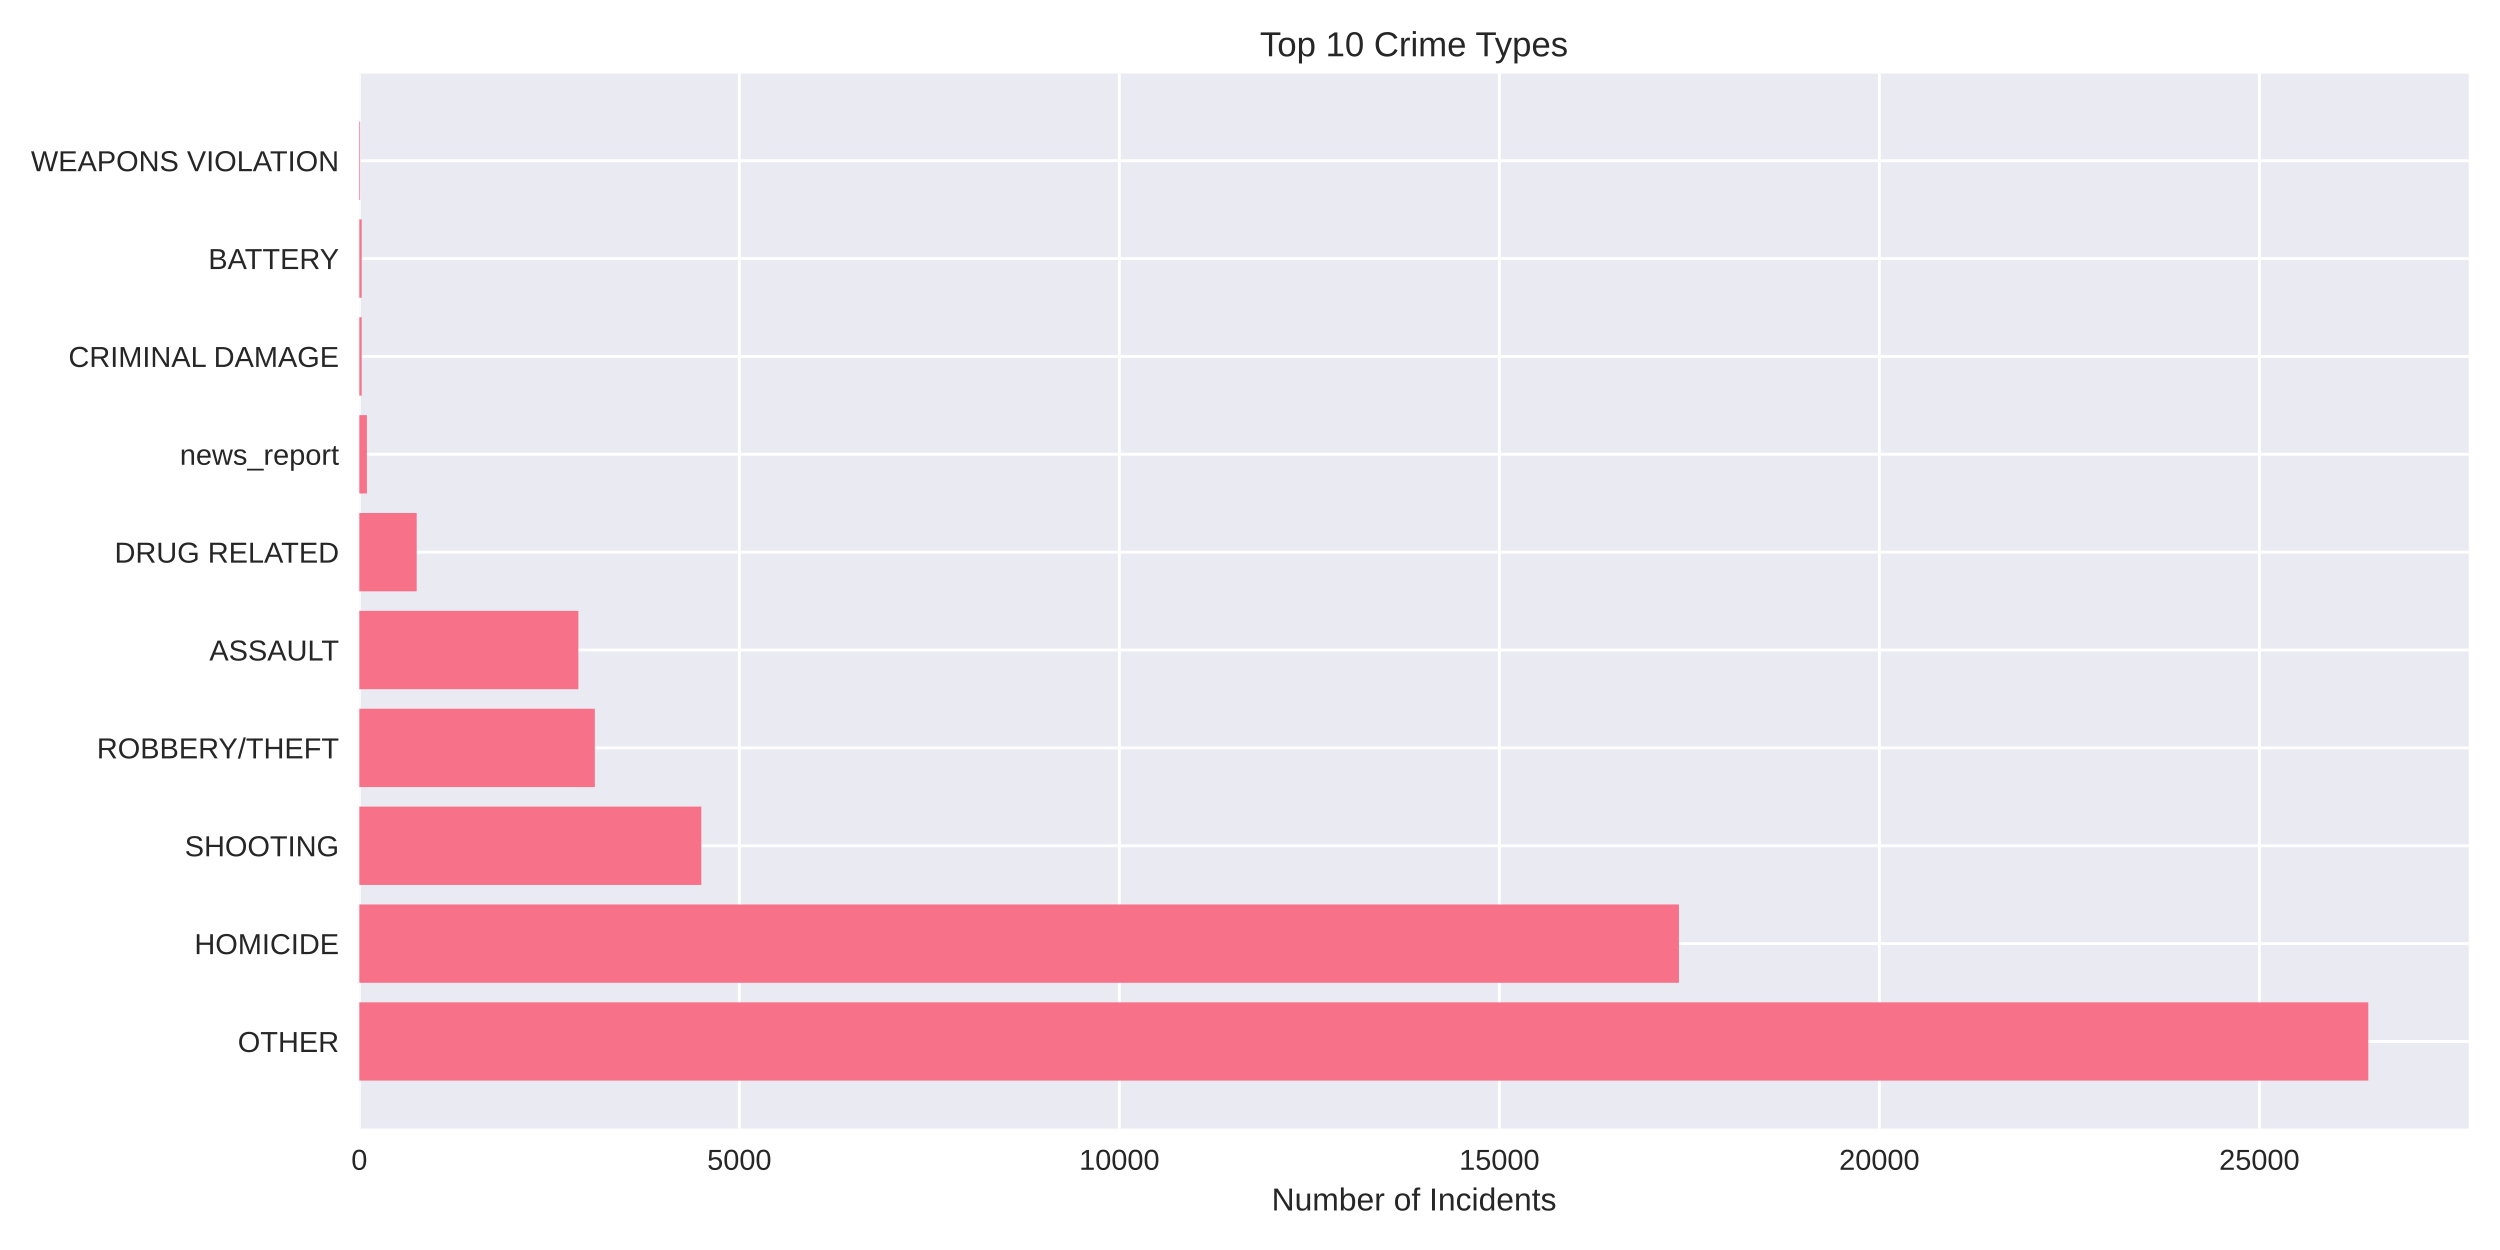
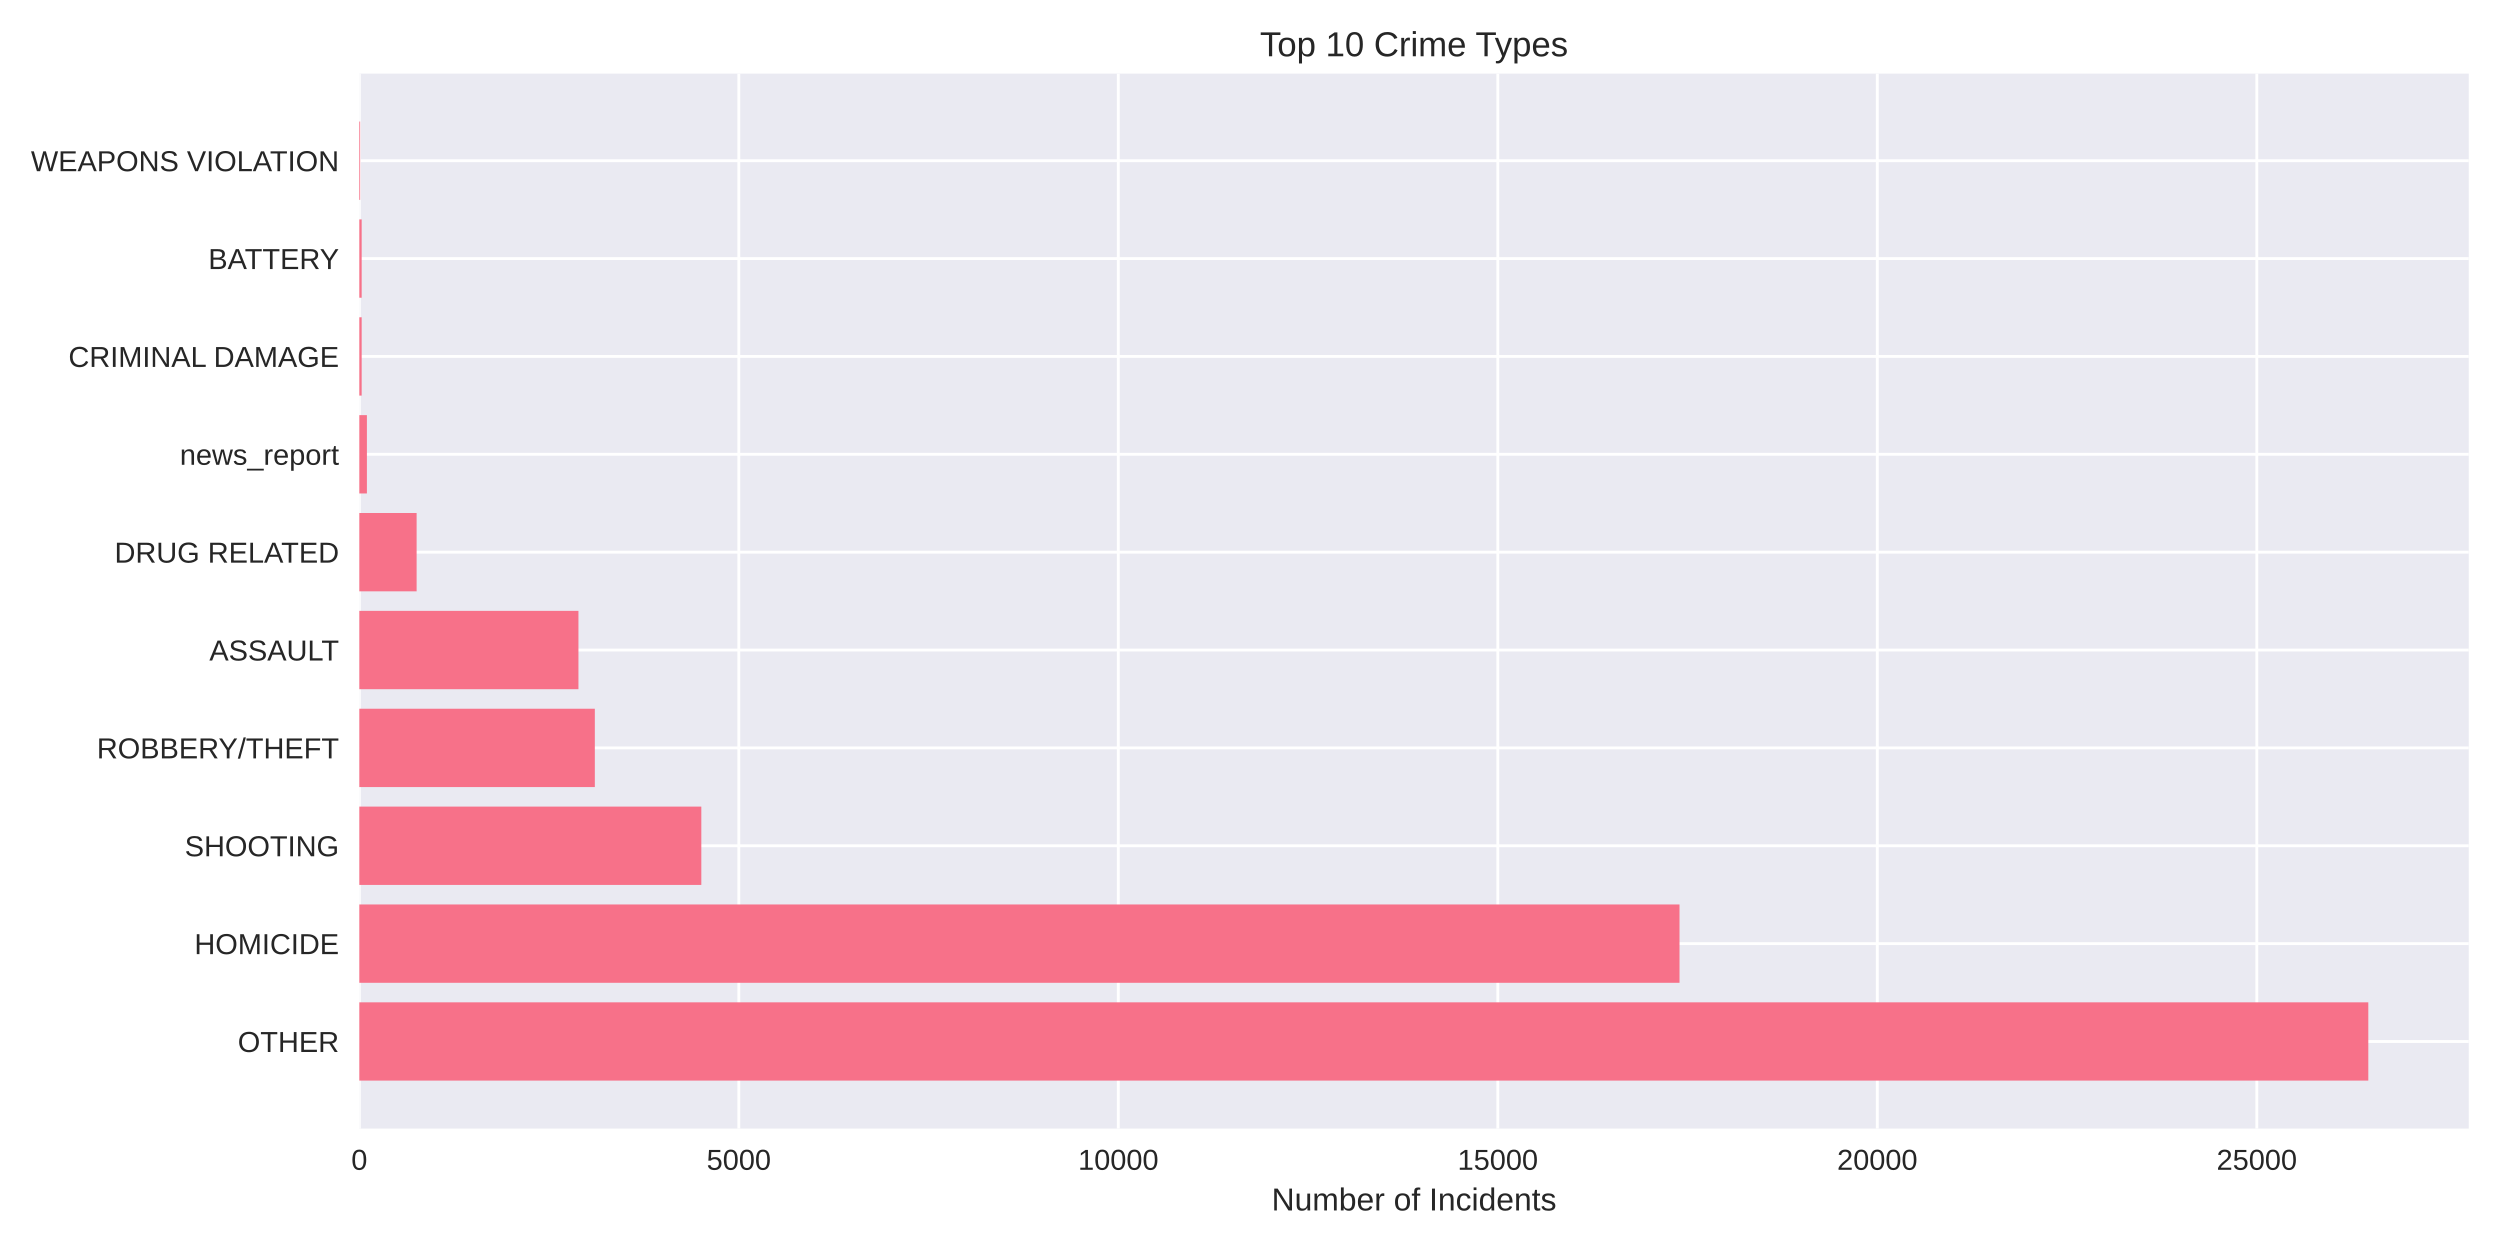
<svg xmlns="http://www.w3.org/2000/svg" width="864pt" height="432pt" viewBox="0 0 864 432" version="1.1">
  <defs>
    <style type="text/css">*{stroke-linejoin: round; stroke-linecap: butt}</style>
  </defs>
  <g id="figure_1">
    <g id="patch_1">
      <path d="M 0 432  L 864 432  L 864 0  L 0 0  z " style="fill: #ffffff" />
    </g>
    <g id="axes_1">
      <g id="patch_2">
        <path d="M 124.18 390.04  L 853.2 390.04  L 853.2 25.44  L 124.18 25.44  z " style="fill: #eaeaf2" />
      </g>
      <g id="matplotlib.axis_1">
        <g id="xtick_1">
          <g id="line2d_1">
-             <path d="M 124.18 390.04  L 124.18 25.44  " clip-path="url(#pefe80ada54)" style="fill: none; stroke: #ffffff; stroke-linecap: round" />
+             <path d="M 124.18 390.04  L 124.18 25.44  " clip-path="url(#pd26060383c)" style="fill: none; stroke: #ffffff; stroke-linecap: round" />
          </g>
          <g id="line2d_2" />
          <g id="text_1">
            <text style="fill: #262626; font: 10px 'Arial', 'Liberation Sans', 'DejaVu Sans', 'Bitstream Vera Sans', sans-serif; text-anchor: middle" x="124.18" y="404.287" transform="rotate(-0 124.18 404.2869)">0</text>
          </g>
        </g>
        <g id="xtick_2">
          <g id="line2d_3">
-             <path d="M 255.513 390.04  L 255.513 25.44  " clip-path="url(#pefe80ada54)" style="fill: none; stroke: #ffffff; stroke-linecap: round" />
+             <path d="M 255.334 390.04  L 255.334 25.44  " clip-path="url(#pd26060383c)" style="fill: none; stroke: #ffffff; stroke-linecap: round" />
          </g>
          <g id="line2d_4" />
          <g id="text_2">
-             <text style="fill: #262626; font: 10px 'Arial', 'Liberation Sans', 'DejaVu Sans', 'Bitstream Vera Sans', sans-serif; text-anchor: middle" x="255.513" y="404.287" transform="rotate(-0 255.5129 404.2869)">5000</text>
+             <text style="fill: #262626; font: 10px 'Arial', 'Liberation Sans', 'DejaVu Sans', 'Bitstream Vera Sans', sans-serif; text-anchor: middle" x="255.334" y="404.287" transform="rotate(-0 255.3343 404.2869)">5000</text>
          </g>
        </g>
        <g id="xtick_3">
          <g id="line2d_5">
-             <path d="M 386.846 390.04  L 386.846 25.44  " clip-path="url(#pefe80ada54)" style="fill: none; stroke: #ffffff; stroke-linecap: round" />
+             <path d="M 386.489 390.04  L 386.489 25.44  " clip-path="url(#pd26060383c)" style="fill: none; stroke: #ffffff; stroke-linecap: round" />
          </g>
          <g id="line2d_6" />
          <g id="text_3">
-             <text style="fill: #262626; font: 10px 'Arial', 'Liberation Sans', 'DejaVu Sans', 'Bitstream Vera Sans', sans-serif; text-anchor: middle" x="386.846" y="404.287" transform="rotate(-0 386.8459 404.2869)">10000</text>
+             <text style="fill: #262626; font: 10px 'Arial', 'Liberation Sans', 'DejaVu Sans', 'Bitstream Vera Sans', sans-serif; text-anchor: middle" x="386.489" y="404.287" transform="rotate(-0 386.4886 404.2869)">10000</text>
          </g>
        </g>
        <g id="xtick_4">
          <g id="line2d_7">
-             <path d="M 518.179 390.04  L 518.179 25.44  " clip-path="url(#pefe80ada54)" style="fill: none; stroke: #ffffff; stroke-linecap: round" />
+             <path d="M 517.643 390.04  L 517.643 25.44  " clip-path="url(#pd26060383c)" style="fill: none; stroke: #ffffff; stroke-linecap: round" />
          </g>
          <g id="line2d_8" />
          <g id="text_4">
-             <text style="fill: #262626; font: 10px 'Arial', 'Liberation Sans', 'DejaVu Sans', 'Bitstream Vera Sans', sans-serif; text-anchor: middle" x="518.179" y="404.287" transform="rotate(-0 518.1788 404.2869)">15000</text>
+             <text style="fill: #262626; font: 10px 'Arial', 'Liberation Sans', 'DejaVu Sans', 'Bitstream Vera Sans', sans-serif; text-anchor: middle" x="517.643" y="404.287" transform="rotate(-0 517.643 404.2869)">15000</text>
          </g>
        </g>
        <g id="xtick_5">
          <g id="line2d_9">
-             <path d="M 649.512 390.04  L 649.512 25.44  " clip-path="url(#pefe80ada54)" style="fill: none; stroke: #ffffff; stroke-linecap: round" />
+             <path d="M 648.797 390.04  L 648.797 25.44  " clip-path="url(#pd26060383c)" style="fill: none; stroke: #ffffff; stroke-linecap: round" />
          </g>
          <g id="line2d_10" />
          <g id="text_5">
-             <text style="fill: #262626; font: 10px 'Arial', 'Liberation Sans', 'DejaVu Sans', 'Bitstream Vera Sans', sans-serif; text-anchor: middle" x="649.512" y="404.287" transform="rotate(-0 649.5118 404.2869)">20000</text>
+             <text style="fill: #262626; font: 10px 'Arial', 'Liberation Sans', 'DejaVu Sans', 'Bitstream Vera Sans', sans-serif; text-anchor: middle" x="648.797" y="404.287" transform="rotate(-0 648.7973 404.2869)">20000</text>
          </g>
        </g>
        <g id="xtick_6">
          <g id="line2d_11">
-             <path d="M 780.845 390.04  L 780.845 25.44  " clip-path="url(#pefe80ada54)" style="fill: none; stroke: #ffffff; stroke-linecap: round" />
+             <path d="M 779.952 390.04  L 779.952 25.44  " clip-path="url(#pd26060383c)" style="fill: none; stroke: #ffffff; stroke-linecap: round" />
          </g>
          <g id="line2d_12" />
          <g id="text_6">
-             <text style="fill: #262626; font: 10px 'Arial', 'Liberation Sans', 'DejaVu Sans', 'Bitstream Vera Sans', sans-serif; text-anchor: middle" x="780.845" y="404.287" transform="rotate(-0 780.8447 404.2869)">25000</text>
+             <text style="fill: #262626; font: 10px 'Arial', 'Liberation Sans', 'DejaVu Sans', 'Bitstream Vera Sans', sans-serif; text-anchor: middle" x="779.952" y="404.287" transform="rotate(-0 779.9516 404.2869)">25000</text>
          </g>
        </g>
        <g id="text_7">
          <text style="fill: #262626; font: 11px 'Arial', 'Liberation Sans', 'DejaVu Sans', 'Bitstream Vera Sans', sans-serif; text-anchor: middle" x="488.69" y="418.333" transform="rotate(-0 488.69 418.3334)">Number of Incidents</text>
        </g>
      </g>
      <g id="matplotlib.axis_2">
        <g id="ytick_1">
          <g id="line2d_13">
-             <path d="M 124.18 359.939  L 853.2 359.939  " clip-path="url(#pefe80ada54)" style="fill: none; stroke: #ffffff; stroke-linecap: round" />
+             <path d="M 124.18 359.939  L 853.2 359.939  " clip-path="url(#pd26060383c)" style="fill: none; stroke: #ffffff; stroke-linecap: round" />
          </g>
          <g id="line2d_14" />
          <g id="text_8">
            <text style="fill: #262626; font: 10px 'Arial', 'Liberation Sans', 'DejaVu Sans', 'Bitstream Vera Sans', sans-serif; text-anchor: end" x="117.18" y="363.562" transform="rotate(-0 117.18 363.562)">OTHER</text>
          </g>
        </g>
        <g id="ytick_2">
          <g id="line2d_15">
-             <path d="M 124.18 326.117  L 853.2 326.117  " clip-path="url(#pefe80ada54)" style="fill: none; stroke: #ffffff; stroke-linecap: round" />
+             <path d="M 124.18 326.117  L 853.2 326.117  " clip-path="url(#pd26060383c)" style="fill: none; stroke: #ffffff; stroke-linecap: round" />
          </g>
          <g id="line2d_16" />
          <g id="text_9">
            <text style="fill: #262626; font: 10px 'Arial', 'Liberation Sans', 'DejaVu Sans', 'Bitstream Vera Sans', sans-serif; text-anchor: end" x="117.18" y="329.74" transform="rotate(-0 117.18 329.7401)">HOMICIDE</text>
          </g>
        </g>
        <g id="ytick_3">
          <g id="line2d_17">
-             <path d="M 124.18 292.295  L 853.2 292.295  " clip-path="url(#pefe80ada54)" style="fill: none; stroke: #ffffff; stroke-linecap: round" />
+             <path d="M 124.18 292.295  L 853.2 292.295  " clip-path="url(#pd26060383c)" style="fill: none; stroke: #ffffff; stroke-linecap: round" />
          </g>
          <g id="line2d_18" />
          <g id="text_10">
            <text style="fill: #262626; font: 10px 'Arial', 'Liberation Sans', 'DejaVu Sans', 'Bitstream Vera Sans', sans-serif; text-anchor: end" x="117.18" y="295.918" transform="rotate(-0 117.18 295.9182)">SHOOTING</text>
          </g>
        </g>
        <g id="ytick_4">
          <g id="line2d_19">
-             <path d="M 124.18 258.473  L 853.2 258.473  " clip-path="url(#pefe80ada54)" style="fill: none; stroke: #ffffff; stroke-linecap: round" />
+             <path d="M 124.18 258.473  L 853.2 258.473  " clip-path="url(#pd26060383c)" style="fill: none; stroke: #ffffff; stroke-linecap: round" />
          </g>
          <g id="line2d_20" />
          <g id="text_11">
            <text style="fill: #262626; font: 10px 'Arial', 'Liberation Sans', 'DejaVu Sans', 'Bitstream Vera Sans', sans-serif; text-anchor: end" x="117.18" y="262.096" transform="rotate(-0 117.18 262.0963)">ROBBERY/THEFT</text>
          </g>
        </g>
        <g id="ytick_5">
          <g id="line2d_21">
-             <path d="M 124.18 224.651  L 853.2 224.651  " clip-path="url(#pefe80ada54)" style="fill: none; stroke: #ffffff; stroke-linecap: round" />
+             <path d="M 124.18 224.651  L 853.2 224.651  " clip-path="url(#pd26060383c)" style="fill: none; stroke: #ffffff; stroke-linecap: round" />
          </g>
          <g id="line2d_22" />
          <g id="text_12">
            <text style="fill: #262626; font: 10px 'Arial', 'Liberation Sans', 'DejaVu Sans', 'Bitstream Vera Sans', sans-serif; text-anchor: end" x="117.18" y="228.274" transform="rotate(-0 117.18 228.2744)">ASSAULT</text>
          </g>
        </g>
        <g id="ytick_6">
          <g id="line2d_23">
-             <path d="M 124.18 190.829  L 853.2 190.829  " clip-path="url(#pefe80ada54)" style="fill: none; stroke: #ffffff; stroke-linecap: round" />
+             <path d="M 124.18 190.829  L 853.2 190.829  " clip-path="url(#pd26060383c)" style="fill: none; stroke: #ffffff; stroke-linecap: round" />
          </g>
          <g id="line2d_24" />
          <g id="text_13">
            <text style="fill: #262626; font: 10px 'Arial', 'Liberation Sans', 'DejaVu Sans', 'Bitstream Vera Sans', sans-serif; text-anchor: end" x="117.18" y="194.452" transform="rotate(-0 117.18 194.4525)">DRUG RELATED</text>
          </g>
        </g>
        <g id="ytick_7">
          <g id="line2d_25">
-             <path d="M 124.18 157.007  L 853.2 157.007  " clip-path="url(#pefe80ada54)" style="fill: none; stroke: #ffffff; stroke-linecap: round" />
+             <path d="M 124.18 157.007  L 853.2 157.007  " clip-path="url(#pd26060383c)" style="fill: none; stroke: #ffffff; stroke-linecap: round" />
          </g>
          <g id="line2d_26" />
          <g id="text_14">
            <text style="fill: #262626; font: 10px 'Arial', 'Liberation Sans', 'DejaVu Sans', 'Bitstream Vera Sans', sans-serif; text-anchor: end" x="117.18" y="160.631" transform="rotate(-0 117.18 160.6306)">news_report</text>
          </g>
        </g>
        <g id="ytick_8">
          <g id="line2d_27">
-             <path d="M 124.18 123.185  L 853.2 123.185  " clip-path="url(#pefe80ada54)" style="fill: none; stroke: #ffffff; stroke-linecap: round" />
+             <path d="M 124.18 123.185  L 853.2 123.185  " clip-path="url(#pd26060383c)" style="fill: none; stroke: #ffffff; stroke-linecap: round" />
          </g>
          <g id="line2d_28" />
          <g id="text_15">
            <text style="fill: #262626; font: 10px 'Arial', 'Liberation Sans', 'DejaVu Sans', 'Bitstream Vera Sans', sans-serif; text-anchor: end" x="117.18" y="126.809" transform="rotate(-0 117.18 126.8087)">CRIMINAL DAMAGE</text>
          </g>
        </g>
        <g id="ytick_9">
          <g id="line2d_29">
-             <path d="M 124.18 89.363  L 853.2 89.363  " clip-path="url(#pefe80ada54)" style="fill: none; stroke: #ffffff; stroke-linecap: round" />
+             <path d="M 124.18 89.363  L 853.2 89.363  " clip-path="url(#pd26060383c)" style="fill: none; stroke: #ffffff; stroke-linecap: round" />
          </g>
          <g id="line2d_30" />
          <g id="text_16">
            <text style="fill: #262626; font: 10px 'Arial', 'Liberation Sans', 'DejaVu Sans', 'Bitstream Vera Sans', sans-serif; text-anchor: end" x="117.18" y="92.987" transform="rotate(-0 117.18 92.98681)">BATTERY</text>
          </g>
        </g>
        <g id="ytick_10">
          <g id="line2d_31">
-             <path d="M 124.18 55.541  L 853.2 55.541  " clip-path="url(#pefe80ada54)" style="fill: none; stroke: #ffffff; stroke-linecap: round" />
+             <path d="M 124.18 55.541  L 853.2 55.541  " clip-path="url(#pd26060383c)" style="fill: none; stroke: #ffffff; stroke-linecap: round" />
          </g>
          <g id="line2d_32" />
          <g id="text_17">
            <text style="fill: #262626; font: 10px 'Arial', 'Liberation Sans', 'DejaVu Sans', 'Bitstream Vera Sans', sans-serif; text-anchor: end" x="117.18" y="59.165" transform="rotate(-0 117.18 59.16492)">WEAPONS VIOLATION</text>
          </g>
        </g>
      </g>
      <g id="patch_3">
-         <path d="M 124.18 373.467  L 818.485 373.467  L 818.485 346.41  L 124.18 346.41  z " clip-path="url(#pefe80ada54)" style="fill: #f77189" />
+         <path d="M 124.18 373.467  L 818.485 373.467  L 818.485 346.41  L 124.18 346.41  z " clip-path="url(#pd26060383c)" style="fill: #f77189" />
      </g>
      <g id="patch_4">
-         <path d="M 124.18 339.645  L 580.247 339.645  L 580.247 312.588  L 124.18 312.588  z " clip-path="url(#pefe80ada54)" style="fill: #f77189" />
+         <path d="M 124.18 339.645  L 580.44 339.645  L 580.44 312.588  L 124.18 312.588  z " clip-path="url(#pd26060383c)" style="fill: #f77189" />
      </g>
      <g id="patch_5">
-         <path d="M 124.18 305.823  L 242.38 305.823  L 242.38 278.766  L 124.18 278.766  z " clip-path="url(#pefe80ada54)" style="fill: #f77189" />
+         <path d="M 124.18 305.823  L 242.376 305.823  L 242.376 278.766  L 124.18 278.766  z " clip-path="url(#pd26060383c)" style="fill: #f77189" />
      </g>
      <g id="patch_6">
-         <path d="M 124.18 272.002  L 205.58 272.002  L 205.58 244.944  L 124.18 244.944  z " clip-path="url(#pefe80ada54)" style="fill: #f77189" />
+         <path d="M 124.18 272.002  L 205.574 272.002  L 205.574 244.944  L 124.18 244.944  z " clip-path="url(#pd26060383c)" style="fill: #f77189" />
      </g>
      <g id="patch_7">
-         <path d="M 124.18 238.18  L 199.88 238.18  L 199.88 211.122  L 124.18 211.122  z " clip-path="url(#pefe80ada54)" style="fill: #f77189" />
+         <path d="M 124.18 238.18  L 199.909 238.18  L 199.909 211.122  L 124.18 211.122  z " clip-path="url(#pd26060383c)" style="fill: #f77189" />
      </g>
      <g id="patch_8">
-         <path d="M 124.18 204.358  L 144.011 204.358  L 144.011 177.3  L 124.18 177.3  z " clip-path="url(#pefe80ada54)" style="fill: #f77189" />
+         <path d="M 124.18 204.358  L 143.984 204.358  L 143.984 177.3  L 124.18 177.3  z " clip-path="url(#pd26060383c)" style="fill: #f77189" />
      </g>
      <g id="patch_9">
-         <path d="M 124.18 170.536  L 126.807 170.536  L 126.807 143.478  L 124.18 143.478  z " clip-path="url(#pefe80ada54)" style="fill: #f77189" />
+         <path d="M 124.18 170.536  L 126.803 170.536  L 126.803 143.478  L 124.18 143.478  z " clip-path="url(#pd26060383c)" style="fill: #f77189" />
      </g>
      <g id="patch_10">
-         <path d="M 124.18 136.714  L 124.994 136.714  L 124.994 109.657  L 124.18 109.657  z " clip-path="url(#pefe80ada54)" style="fill: #f77189" />
+         <path d="M 124.18 136.714  L 124.993 136.714  L 124.993 109.657  L 124.18 109.657  z " clip-path="url(#pd26060383c)" style="fill: #f77189" />
      </g>
      <g id="patch_11">
-         <path d="M 124.18 102.892  L 124.994 102.892  L 124.994 75.835  L 124.18 75.835  z " clip-path="url(#pefe80ada54)" style="fill: #f77189" />
+         <path d="M 124.18 102.892  L 124.993 102.892  L 124.993 75.835  L 124.18 75.835  z " clip-path="url(#pd26060383c)" style="fill: #f77189" />
      </g>
      <g id="patch_12">
-         <path d="M 124.18 69.07  L 124.469 69.07  L 124.469 42.013  L 124.18 42.013  z " clip-path="url(#pefe80ada54)" style="fill: #f77189" />
+         <path d="M 124.18 69.07  L 124.469 69.07  L 124.469 42.013  L 124.18 42.013  z " clip-path="url(#pd26060383c)" style="fill: #f77189" />
      </g>
      <g id="patch_13">
        <path d="M 124.18 390.04  L 124.18 25.44  " style="fill: none" />
      </g>
      <g id="patch_14">
        <path d="M 853.2 390.04  L 853.2 25.44  " style="fill: none" />
      </g>
      <g id="patch_15">
        <path d="M 124.18 390.04  L 853.2 390.04  " style="fill: none" />
      </g>
      <g id="patch_16">
        <path d="M 124.18 25.44  L 853.2 25.44  " style="fill: none" />
      </g>
      <g id="text_18">
        <text style="fill: #262626; font: 12px 'Arial', 'Liberation Sans', 'DejaVu Sans', 'Bitstream Vera Sans', sans-serif; text-anchor: middle" x="488.69" y="19.44" transform="rotate(-0 488.69 19.44)">Top 10 Crime Types</text>
      </g>
    </g>
  </g>
  <defs>
-     <clipPath id="pefe80ada54">
+     <clipPath id="pd26060383c">
      <rect x="124.18" y="25.44" width="729.02" height="364.6" />
    </clipPath>
  </defs>
</svg>
